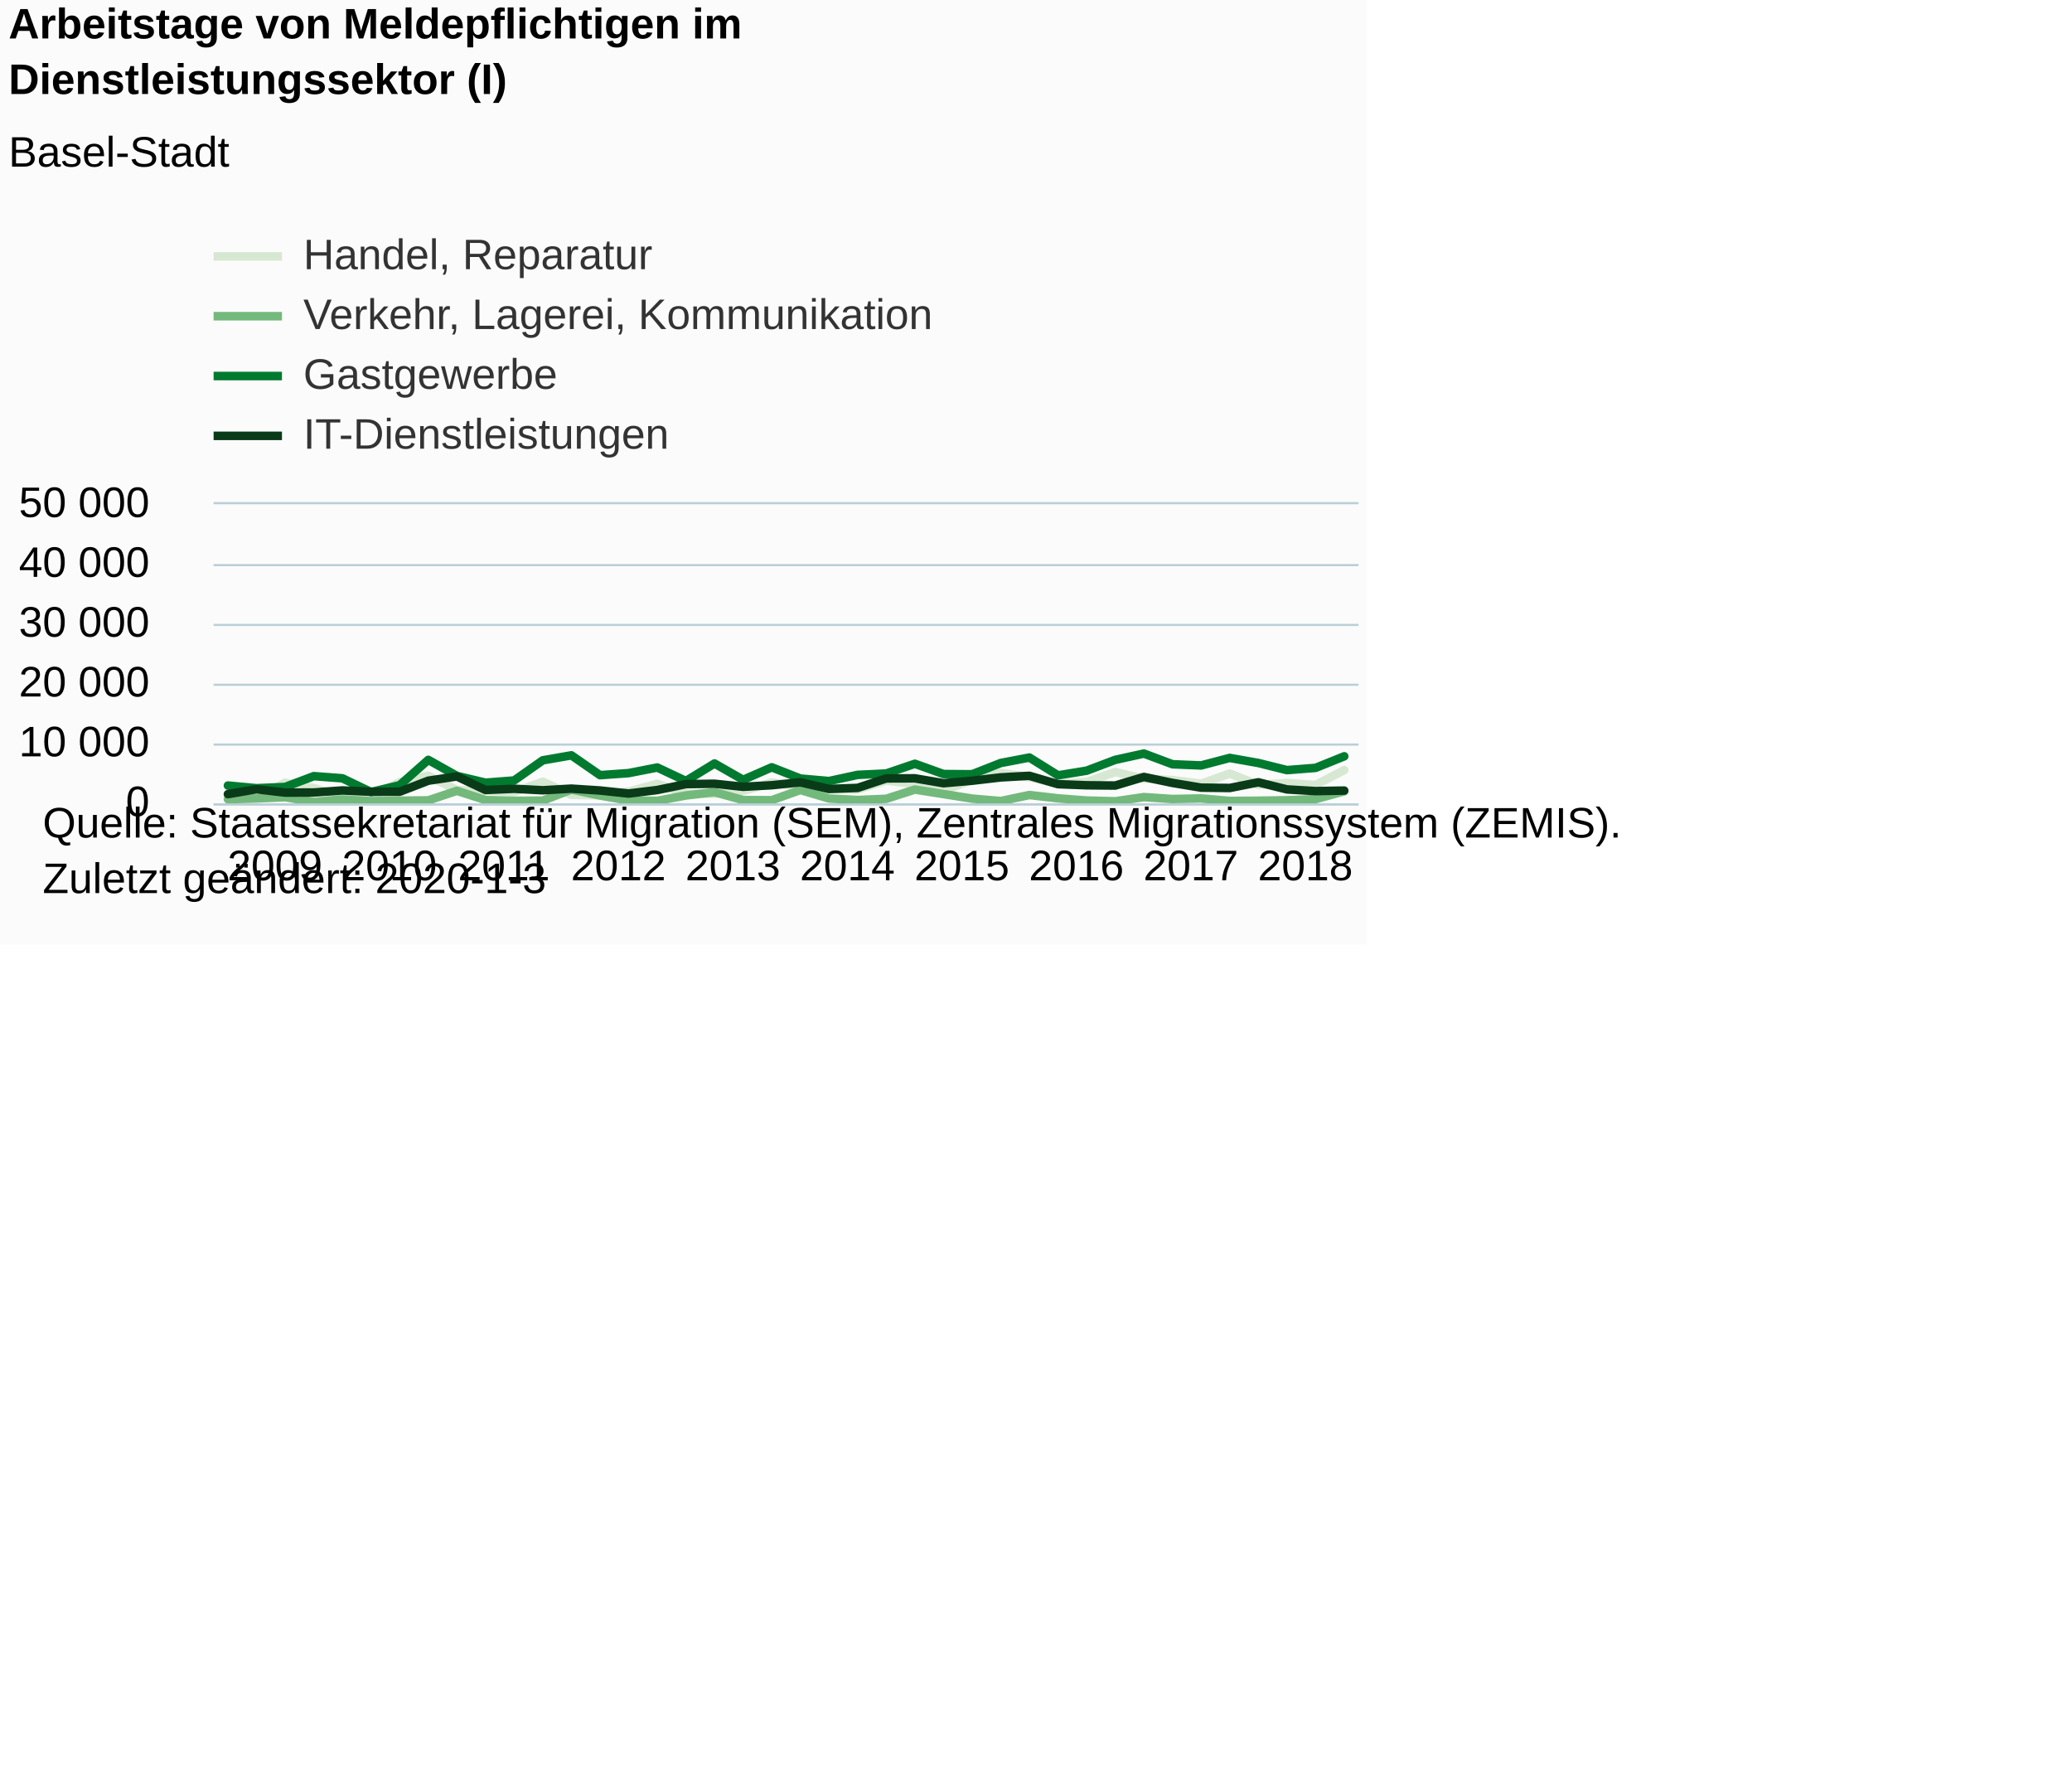
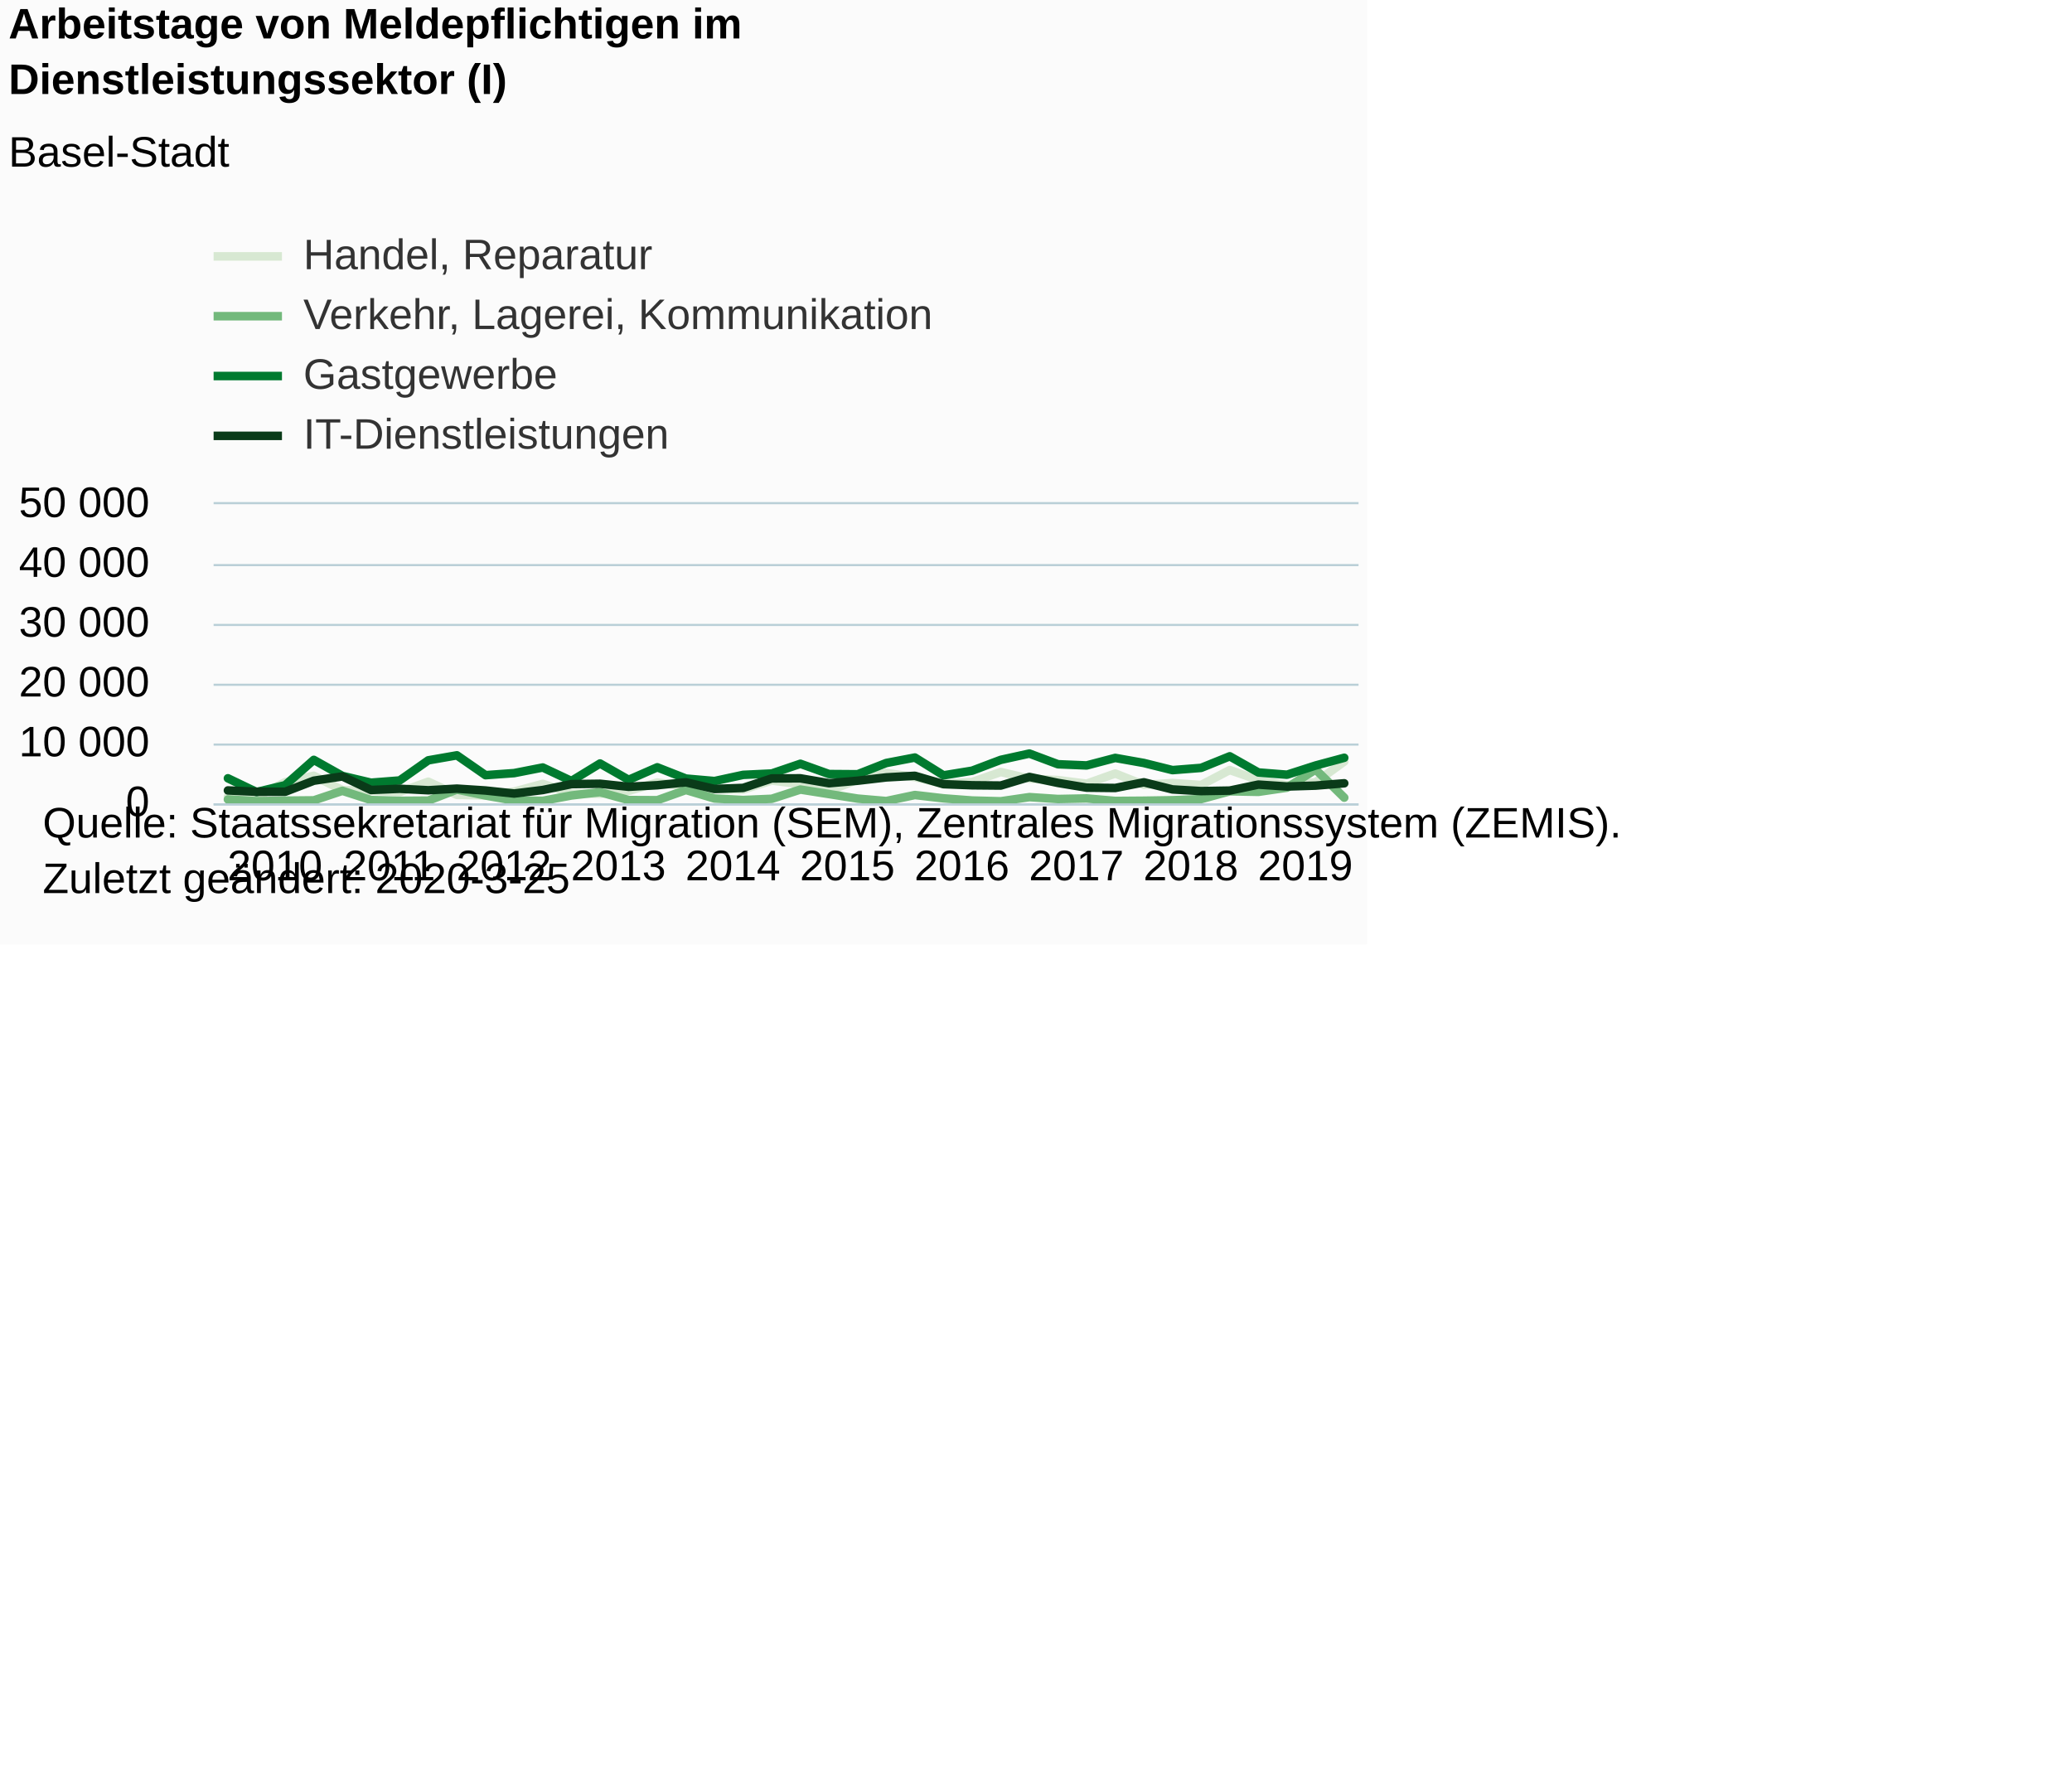
<svg xmlns="http://www.w3.org/2000/svg" version="1.1" class="highcharts-root" style="font-family:Arial;font-size:12px;" viewBox="0 0 485 415">
  <defs>
-     <clipPath id="highcharts-av34tqx-6">
+     <clipPath id="highcharts-qfp58gd-6">
      <rect x="0" y="0" width="268" height="70" fill="none" />
    </clipPath>
-     <clipPath id="highcharts-av34tqx-7">
+     <clipPath id="highcharts-qfp58gd-7">
      <rect x="0" y="0" width="268" height="70" fill="none" />
    </clipPath>
  </defs>
  <rect fill="#fbfbfb" class="highcharts-background" x="0" y="0" width="320" height="221" rx="0" ry="0" />
  <rect fill="none" class="highcharts-plot-background" x="50" y="118" width="268" height="70" />
  <g class="highcharts-pane-group" data-z-index="0" />
  <g class="highcharts-grid highcharts-xaxis-grid " data-z-index="1">
    <path fill="none" data-z-index="1" class="highcharts-grid-line" d="M 52.5 118 L 52.5 188" opacity="1" />
    <path fill="none" data-z-index="1" class="highcharts-grid-line" d="M 79.5 118 L 79.5 188" opacity="1" />
    <path fill="none" data-z-index="1" class="highcharts-grid-line" d="M 106.5 118 L 106.5 188" opacity="1" />
    <path fill="none" data-z-index="1" class="highcharts-grid-line" d="M 133.5 118 L 133.5 188" opacity="1" />
    <path fill="none" data-z-index="1" class="highcharts-grid-line" d="M 160.5 118 L 160.5 188" opacity="1" />
    <path fill="none" data-z-index="1" class="highcharts-grid-line" d="M 186.5 118 L 186.5 188" opacity="1" />
    <path fill="none" data-z-index="1" class="highcharts-grid-line" d="M 213.5 118 L 213.5 188" opacity="1" />
    <path fill="none" data-z-index="1" class="highcharts-grid-line" d="M 240.5 118 L 240.5 188" opacity="1" />
    <path fill="none" data-z-index="1" class="highcharts-grid-line" d="M 267.5 118 L 267.5 188" opacity="1" />
    <path fill="none" data-z-index="1" class="highcharts-grid-line" d="M 294.5 118 L 294.5 188" opacity="1" />
  </g>
  <g class="highcharts-grid highcharts-yaxis-grid " data-z-index="1">
    <path fill="none" stroke="#B9CFD7" stroke-width="0.5" data-z-index="1" class="highcharts-grid-line" d="M 50 188.25 L 318 188.25" opacity="1" />
    <path fill="none" stroke="#B9CFD7" stroke-width="0.5" data-z-index="1" class="highcharts-grid-line" d="M 50 174.25 L 318 174.25" opacity="1" />
    <path fill="none" stroke="#B9CFD7" stroke-width="0.5" data-z-index="1" class="highcharts-grid-line" d="M 50 160.25 L 318 160.25" opacity="1" />
    <path fill="none" stroke="#B9CFD7" stroke-width="0.5" data-z-index="1" class="highcharts-grid-line" d="M 50 146.25 L 318 146.25" opacity="1" />
    <path fill="none" stroke="#B9CFD7" stroke-width="0.5" data-z-index="1" class="highcharts-grid-line" d="M 50 132.25 L 318 132.25" opacity="1" />
    <path fill="none" stroke="#B9CFD7" stroke-width="0.5" data-z-index="1" class="highcharts-grid-line" d="M 50 117.75 L 318 117.75" opacity="1" />
  </g>
  <rect fill="none" class="highcharts-plot-border" data-z-index="1" x="50" y="118" width="268" height="70" />
  <g class="highcharts-axis highcharts-xaxis " data-z-index="2">
    <path fill="none" class="highcharts-axis-line" stroke="#B9CFD7" stroke-width="0.5" data-z-index="7" d="M 50 188.25 L 318 188.25" />
  </g>
  <g class="highcharts-axis highcharts-yaxis " data-z-index="2">
    <path fill="none" class="highcharts-axis-line" data-z-index="7" d="M 50 118 L 50 188" />
  </g>
  <g class="highcharts-series-group" data-z-index="3">
-     <g data-z-index="0.1" class="highcharts-series highcharts-series-0 highcharts-line-series " transform="translate(50,118) scale(1 1)" clip-path="url(#highcharts-av34tqx-7)">
-       <path fill="none" d="M 3.35 68.027 L 10.05 68.726 L 16.75 65.185 L 23.45 66.41 L 30.15 68.432 L 36.85 68.45 L 43.55 65.045 L 50.25 63.546 L 56.95 66.909 L 63.65 67.059 L 70.35 67.358 L 77.05 64.938 L 83.75 68.022 L 90.45 68.141 L 97.15 67.257 L 103.85 65.443 L 110.55 67.649 L 117.25 67.775 L 123.95 67.095 L 130.65 65.128 L 137.35 66.013 L 144.05 66.676 L 150.75 66.772 L 157.45 64.666 L 164.15 65.5 L 170.85 67.087 L 177.55 64.456 L 184.25 62.895 L 190.95 63.871 L 197.65 65.446 L 204.35 65.009 L 211.05 62.671 L 217.75 64.233 L 224.45 64.557 L 231.15 65.409 L 237.85 63.024 L 244.55 65.677 L 251.25 65.244 L 257.95 65.71 L 264.65 62.209" class="highcharts-graph" data-z-index="1" stroke="#D7E8D2" stroke-width="2" stroke-linejoin="round" stroke-linecap="round" />
+     <g data-z-index="0.1" class="highcharts-series highcharts-series-0 highcharts-line-series " transform="translate(50,118) scale(1 1)" clip-path="url(#highcharts-qfp58gd-7)">
+       <path fill="none" d="M 3.35 68.432 L 10.05 68.45 L 16.75 65.045 L 23.45 63.546 L 30.15 66.909 L 36.85 67.059 L 43.55 67.358 L 50.25 64.938 L 56.95 68.022 L 63.65 68.141 L 70.35 67.257 L 77.05 65.443 L 83.75 67.649 L 90.45 67.775 L 97.15 67.095 L 103.85 65.128 L 110.55 66.013 L 117.25 66.676 L 123.95 66.772 L 130.65 64.666 L 137.35 65.5 L 144.05 67.087 L 150.75 64.456 L 157.45 62.895 L 164.15 63.871 L 170.85 65.446 L 177.55 65.009 L 184.25 62.671 L 190.95 64.233 L 197.65 64.557 L 204.35 65.409 L 211.05 63.024 L 217.75 65.677 L 224.45 65.244 L 231.15 65.71 L 237.85 62.209 L 244.55 64.532 L 251.25 65.776 L 257.95 65.079 L 264.65 60.217" class="highcharts-graph" data-z-index="1" stroke="#D7E8D2" stroke-width="2" stroke-linejoin="round" stroke-linecap="round" />
    </g>
    <g data-z-index="0.1" class="highcharts-markers highcharts-series-0 highcharts-line-series " transform="translate(50,118) scale(1 1)" clip-path="none" />
-     <g data-z-index="0.1" class="highcharts-series highcharts-series-1 highcharts-line-series " transform="translate(50,118) scale(1 1)" clip-path="url(#highcharts-av34tqx-7)">
-       <path fill="none" d="M 3.35 69.049 L 10.05 68.862 L 16.75 68.564 L 23.45 69.667 L 30.15 69.096 L 36.85 69.495 L 43.55 69.369 L 50.25 69.304 L 56.95 67.07 L 63.65 69.229 L 70.35 69.411 L 77.05 69.364 L 83.75 66.776 L 90.45 68.172 L 97.15 69.348 L 103.85 69.413 L 110.55 68.16 L 117.25 67.382 L 123.95 69.237 L 130.65 69.268 L 137.35 66.879 L 144.05 68.869 L 150.75 69.226 L 157.45 68.937 L 164.15 66.776 L 170.85 67.83 L 177.55 68.891 L 184.25 69.468 L 190.95 68.055 L 197.65 68.832 L 204.35 69.341 L 211.05 69.52 L 217.75 68.543 L 224.45 68.989 L 231.15 68.853 L 237.85 69.44 L 244.55 69.387 L 251.25 69.278 L 257.95 69.009 L 264.65 67.18" class="highcharts-graph" data-z-index="1" stroke="#73B97C" stroke-width="2" stroke-linejoin="round" stroke-linecap="round" />
+     <g data-z-index="0.1" class="highcharts-series highcharts-series-1 highcharts-line-series " transform="translate(50,118) scale(1 1)" clip-path="url(#highcharts-qfp58gd-7)">
+       <path fill="none" d="M 3.35 69.096 L 10.05 69.495 L 16.75 69.369 L 23.45 69.304 L 30.15 67.07 L 36.85 69.229 L 43.55 69.411 L 50.25 69.364 L 56.95 66.776 L 63.65 68.172 L 70.35 69.348 L 77.05 69.413 L 83.75 68.16 L 90.45 67.382 L 97.15 69.237 L 103.85 69.268 L 110.55 66.879 L 117.25 68.869 L 123.95 69.226 L 130.65 68.937 L 137.35 66.776 L 144.05 67.83 L 150.75 68.891 L 157.45 69.468 L 164.15 68.055 L 170.85 68.832 L 177.55 69.341 L 184.25 69.52 L 190.95 68.543 L 197.65 68.989 L 204.35 68.853 L 211.05 69.44 L 217.75 69.387 L 224.45 69.278 L 231.15 69.009 L 237.85 67.18 L 244.55 67.312 L 251.25 66.331 L 257.95 62.08 L 264.65 68.664" class="highcharts-graph" data-z-index="1" stroke="#73B97C" stroke-width="2" stroke-linejoin="round" stroke-linecap="round" />
    </g>
    <g data-z-index="0.1" class="highcharts-markers highcharts-series-1 highcharts-line-series " transform="translate(50,118) scale(1 1)" clip-path="none" />
-     <g data-z-index="0.1" class="highcharts-series highcharts-series-2 highcharts-line-series " transform="translate(50,118) scale(1 1)" clip-path="url(#highcharts-av34tqx-7)">
-       <path fill="none" d="M 3.35 65.839 L 10.05 66.461 L 16.75 66.17 L 23.45 63.638 L 30.15 64.141 L 36.85 67.358 L 43.55 65.757 L 50.25 59.829 L 56.95 63.588 L 63.65 65.17 L 70.35 64.649 L 77.05 59.934 L 83.75 58.766 L 90.45 63.409 L 97.15 62.927 L 103.85 61.614 L 110.55 64.77 L 117.25 60.677 L 123.95 64.499 L 130.65 61.569 L 137.35 64.203 L 144.05 64.786 L 150.75 63.339 L 157.45 63.018 L 164.15 60.742 L 170.85 63.147 L 177.55 63.195 L 184.25 60.563 L 190.95 59.282 L 197.65 63.451 L 204.35 62.36 L 211.05 59.825 L 217.75 58.352 L 224.45 60.855 L 231.15 61.132 L 237.85 59.371 L 244.55 60.56 L 251.25 62.227 L 257.95 61.701 L 264.65 58.995" class="highcharts-graph" data-z-index="1" stroke="#007A2F" stroke-width="2" stroke-linejoin="round" stroke-linecap="round" />
+     <g data-z-index="0.1" class="highcharts-series highcharts-series-2 highcharts-line-series " transform="translate(50,118) scale(1 1)" clip-path="url(#highcharts-qfp58gd-7)">
+       <path fill="none" d="M 3.35 64.141 L 10.05 67.358 L 16.75 65.757 L 23.45 59.829 L 30.15 63.588 L 36.85 65.17 L 43.55 64.649 L 50.25 59.934 L 56.95 58.766 L 63.65 63.409 L 70.35 62.927 L 77.05 61.614 L 83.75 64.77 L 90.45 60.677 L 97.15 64.499 L 103.85 61.569 L 110.55 64.203 L 117.25 64.786 L 123.95 63.339 L 130.65 63.018 L 137.35 60.742 L 144.05 63.147 L 150.75 63.195 L 157.45 60.563 L 164.15 59.282 L 170.85 63.451 L 177.55 62.36 L 184.25 59.825 L 190.95 58.352 L 197.65 60.855 L 204.35 61.132 L 211.05 59.371 L 217.75 60.56 L 224.45 62.227 L 231.15 61.701 L 237.85 58.995 L 244.55 62.776 L 251.25 63.301 L 257.95 61.145 L 264.65 59.339" class="highcharts-graph" data-z-index="1" stroke="#007A2F" stroke-width="2" stroke-linejoin="round" stroke-linecap="round" />
    </g>
    <g data-z-index="0.1" class="highcharts-markers highcharts-series-2 highcharts-line-series " transform="translate(50,118) scale(1 1)" clip-path="none" />
-     <g data-z-index="0.1" class="highcharts-series highcharts-series-3 highcharts-line-series " transform="translate(50,118) scale(1 1)" clip-path="url(#highcharts-av34tqx-7)">
-       <path fill="none" d="M 3.35 67.845 L 10.05 66.704 L 16.75 67.491 L 23.45 67.463 L 30.15 66.982 L 36.85 67.29 L 43.55 67.291 L 50.25 64.705 L 56.95 63.704 L 63.65 66.877 L 70.35 66.592 L 77.05 66.942 L 83.75 66.559 L 90.45 66.996 L 97.15 67.707 L 103.85 66.886 L 110.55 65.506 L 117.25 65.416 L 123.95 66.128 L 130.65 65.764 L 137.35 65.078 L 144.05 66.634 L 150.75 66.387 L 157.45 64.173 L 164.15 64.148 L 170.85 65.293 L 177.55 64.711 L 184.25 63.93 L 190.95 63.557 L 197.65 65.519 L 204.35 65.775 L 211.05 65.838 L 217.75 63.825 L 224.45 65.225 L 231.15 66.331 L 237.85 66.406 L 244.55 65.079 L 251.25 66.744 L 257.95 67.136 L 264.65 67.018" class="highcharts-graph" data-z-index="1" stroke="#0A3B19" stroke-width="2" stroke-linejoin="round" stroke-linecap="round" />
+     <g data-z-index="0.1" class="highcharts-series highcharts-series-3 highcharts-line-series " transform="translate(50,118) scale(1 1)" clip-path="url(#highcharts-qfp58gd-7)">
+       <path fill="none" d="M 3.35 66.982 L 10.05 67.29 L 16.75 67.291 L 23.45 64.705 L 30.15 63.704 L 36.85 66.877 L 43.55 66.592 L 50.25 66.942 L 56.95 66.559 L 63.65 66.996 L 70.35 67.707 L 77.05 66.886 L 83.75 65.506 L 90.45 65.416 L 97.15 66.128 L 103.85 65.764 L 110.55 65.078 L 117.25 66.634 L 123.95 66.387 L 130.65 64.173 L 137.35 64.148 L 144.05 65.293 L 150.75 64.711 L 157.45 63.93 L 164.15 63.557 L 170.85 65.519 L 177.55 65.775 L 184.25 65.838 L 190.95 63.825 L 197.65 65.225 L 204.35 66.331 L 211.05 66.406 L 217.75 65.079 L 224.45 66.744 L 231.15 67.136 L 237.85 67.018 L 244.55 65.615 L 251.25 66.063 L 257.95 65.855 L 264.65 65.31" class="highcharts-graph" data-z-index="1" stroke="#0A3B19" stroke-width="2" stroke-linejoin="round" stroke-linecap="round" />
    </g>
    <g data-z-index="0.1" class="highcharts-markers highcharts-series-3 highcharts-line-series " transform="translate(50,118) scale(1 1)" clip-path="none" />
  </g>
  <text x="2" text-anchor="start" class="highcharts-title" data-z-index="4" style="color:#000000;font-size:10px;font-weight:bold;fill:#000000;" y="9">
    <tspan>Arbeitstage von Meldepflichtigen im</tspan>
    <tspan dy="13" x="2">Dienstleistungssektor (I)</tspan>
  </text>
  <text x="2" text-anchor="start" class="highcharts-subtitle" data-z-index="4" style="color:#000000;font-size:10px;font-weight:normal;font-family:Arial;fill:#000000;" y="39">
    <tspan>Basel-Stadt</tspan>
  </text>
  <g class="highcharts-legend" data-z-index="7" transform="translate(50,55)">
    <rect fill="none" class="highcharts-legend-box" rx="0" ry="0" x="0" y="0" width="178" height="51" visibility="visible" />
    <g data-z-index="1">
      <g>
        <g class="highcharts-legend-item highcharts-line-series highcharts-color-undefined highcharts-series-0" data-z-index="1" transform="translate(0,-5)">
          <path fill="none" d="M 0 10 L 16 10" class="highcharts-graph" stroke="#D7E8D2" stroke-width="2" />
          <text x="21" style="color:#333333;font-size:10px;font-weight:normal;cursor:pointer;fill:#333333;" text-anchor="start" data-z-index="2" y="13">
            <tspan>Handel, Reparatur</tspan>
          </text>
        </g>
        <g class="highcharts-legend-item highcharts-line-series highcharts-color-undefined highcharts-series-1" data-z-index="1" transform="translate(0,9)">
          <path fill="none" d="M 0 10 L 16 10" class="highcharts-graph" stroke="#73B97C" stroke-width="2" />
          <text x="21" y="13" style="color:#333333;font-size:10px;font-weight:normal;cursor:pointer;fill:#333333;" text-anchor="start" data-z-index="2">
            <tspan>Verkehr, Lagerei, Kommunikation</tspan>
          </text>
        </g>
        <g class="highcharts-legend-item highcharts-line-series highcharts-color-undefined highcharts-series-2" data-z-index="1" transform="translate(0,23)">
          <path fill="none" d="M 0 10 L 16 10" class="highcharts-graph" stroke="#007A2F" stroke-width="2" />
          <text x="21" y="13" style="color:#333333;font-size:10px;font-weight:normal;cursor:pointer;fill:#333333;" text-anchor="start" data-z-index="2">
            <tspan>Gastgewerbe</tspan>
          </text>
        </g>
        <g class="highcharts-legend-item highcharts-line-series highcharts-color-undefined highcharts-series-3" data-z-index="1" transform="translate(0,37)">
          <path fill="none" d="M 0 10 L 16 10" class="highcharts-graph" stroke="#0A3B19" stroke-width="2" />
          <text x="21" y="13" style="color:#333333;font-size:10px;font-weight:normal;cursor:pointer;fill:#333333;" text-anchor="start" data-z-index="2">
            <tspan>IT-Dienstleistungen</tspan>
          </text>
        </g>
      </g>
    </g>
  </g>
  <g class="highcharts-axis-labels highcharts-xaxis-labels " data-z-index="7">
-     <text x="64.35" style="color:#000000;cursor:default;font-size:10px;white-space:nowrap;fill:#000000;" text-anchor="middle" transform="translate(0,0)" y="206" opacity="1">2009</text>
-     <text x="91.15" style="color:#000000;cursor:default;font-size:10px;white-space:nowrap;fill:#000000;" text-anchor="middle" transform="translate(0,0)" y="206" opacity="1">2010</text>
-     <text x="117.95" style="color:#000000;cursor:default;font-size:10px;white-space:nowrap;fill:#000000;" text-anchor="middle" transform="translate(0,0)" y="206" opacity="1">2011</text>
-     <text x="144.75" style="color:#000000;cursor:default;font-size:10px;white-space:nowrap;fill:#000000;" text-anchor="middle" transform="translate(0,0)" y="206" opacity="1">2012</text>
-     <text x="171.55" style="color:#000000;cursor:default;font-size:10px;white-space:nowrap;fill:#000000;" text-anchor="middle" transform="translate(0,0)" y="206" opacity="1">2013</text>
-     <text x="198.35" style="color:#000000;cursor:default;font-size:10px;white-space:nowrap;fill:#000000;" text-anchor="middle" transform="translate(0,0)" y="206" opacity="1">2014</text>
-     <text x="225.15" style="color:#000000;cursor:default;font-size:10px;white-space:nowrap;fill:#000000;" text-anchor="middle" transform="translate(0,0)" y="206" opacity="1">2015</text>
-     <text x="251.95" style="color:#000000;cursor:default;font-size:10px;white-space:nowrap;fill:#000000;" text-anchor="middle" transform="translate(0,0)" y="206" opacity="1">2016</text>
-     <text x="278.75" style="color:#000000;cursor:default;font-size:10px;white-space:nowrap;fill:#000000;" text-anchor="middle" transform="translate(0,0)" y="206" opacity="1">2017</text>
-     <text x="305.55" style="color:#000000;cursor:default;font-size:10px;white-space:nowrap;fill:#000000;" text-anchor="middle" transform="translate(0,0)" y="206" opacity="1">2018</text>
+     <text x="64.35" style="color:#000000;cursor:default;font-size:10px;white-space:nowrap;fill:#000000;" text-anchor="middle" transform="translate(0,0)" y="206" opacity="1">2010</text>
+     <text x="91.15" style="color:#000000;cursor:default;font-size:10px;white-space:nowrap;fill:#000000;" text-anchor="middle" transform="translate(0,0)" y="206" opacity="1">2011</text>
+     <text x="117.95" style="color:#000000;cursor:default;font-size:10px;white-space:nowrap;fill:#000000;" text-anchor="middle" transform="translate(0,0)" y="206" opacity="1">2012</text>
+     <text x="144.75" style="color:#000000;cursor:default;font-size:10px;white-space:nowrap;fill:#000000;" text-anchor="middle" transform="translate(0,0)" y="206" opacity="1">2013</text>
+     <text x="171.55" style="color:#000000;cursor:default;font-size:10px;white-space:nowrap;fill:#000000;" text-anchor="middle" transform="translate(0,0)" y="206" opacity="1">2014</text>
+     <text x="198.35" style="color:#000000;cursor:default;font-size:10px;white-space:nowrap;fill:#000000;" text-anchor="middle" transform="translate(0,0)" y="206" opacity="1">2015</text>
+     <text x="225.15" style="color:#000000;cursor:default;font-size:10px;white-space:nowrap;fill:#000000;" text-anchor="middle" transform="translate(0,0)" y="206" opacity="1">2016</text>
+     <text x="251.95" style="color:#000000;cursor:default;font-size:10px;white-space:nowrap;fill:#000000;" text-anchor="middle" transform="translate(0,0)" y="206" opacity="1">2017</text>
+     <text x="278.75" style="color:#000000;cursor:default;font-size:10px;white-space:nowrap;fill:#000000;" text-anchor="middle" transform="translate(0,0)" y="206" opacity="1">2018</text>
+     <text x="305.55" style="color:#000000;cursor:default;font-size:10px;white-space:nowrap;fill:#000000;" text-anchor="middle" transform="translate(0,0)" y="206" opacity="1">2019</text>
  </g>
  <g class="highcharts-axis-labels highcharts-yaxis-labels " data-z-index="7">
    <text x="35" style="color:#000000;cursor:default;font-size:10;fill:#000000;" text-anchor="end" transform="translate(0,0)" y="191" opacity="1">0</text>
    <text x="35" style="color:#000000;cursor:default;font-size:10;fill:#000000;" text-anchor="end" transform="translate(0,0)" y="177" opacity="1">
      <tspan>10 000</tspan>
    </text>
    <text x="35" style="color:#000000;cursor:default;font-size:10;fill:#000000;" text-anchor="end" transform="translate(0,0)" y="163" opacity="1">
      <tspan>20 000</tspan>
    </text>
    <text x="35" style="color:#000000;cursor:default;font-size:10;fill:#000000;" text-anchor="end" transform="translate(0,0)" y="149" opacity="1">
      <tspan>30 000</tspan>
    </text>
    <text x="35" style="color:#000000;cursor:default;font-size:10;fill:#000000;" text-anchor="end" transform="translate(0,0)" y="135" opacity="1">
      <tspan>40 000</tspan>
    </text>
    <text x="35" style="color:#000000;cursor:default;font-size:10;fill:#000000;" text-anchor="end" transform="translate(0,0)" y="121" opacity="1">
      <tspan>50 000</tspan>
    </text>
  </g>
  <text x="10" class="highcharts-credits" text-anchor="start" data-z-index="8" style="cursor:default;color:#000000;font-size:10px;fill:#000000;" y="196">
    <tspan>Quelle: Staatssekretariat für Migration (SEM), Zentrales Migrationssystem (ZEMIS).</tspan>
-     <tspan x="10" dy="13">Zuletzt geändert: 2020-1-3</tspan>
+     <tspan x="10" dy="13">Zuletzt geändert: 2020-3-25</tspan>
  </text>
</svg>
